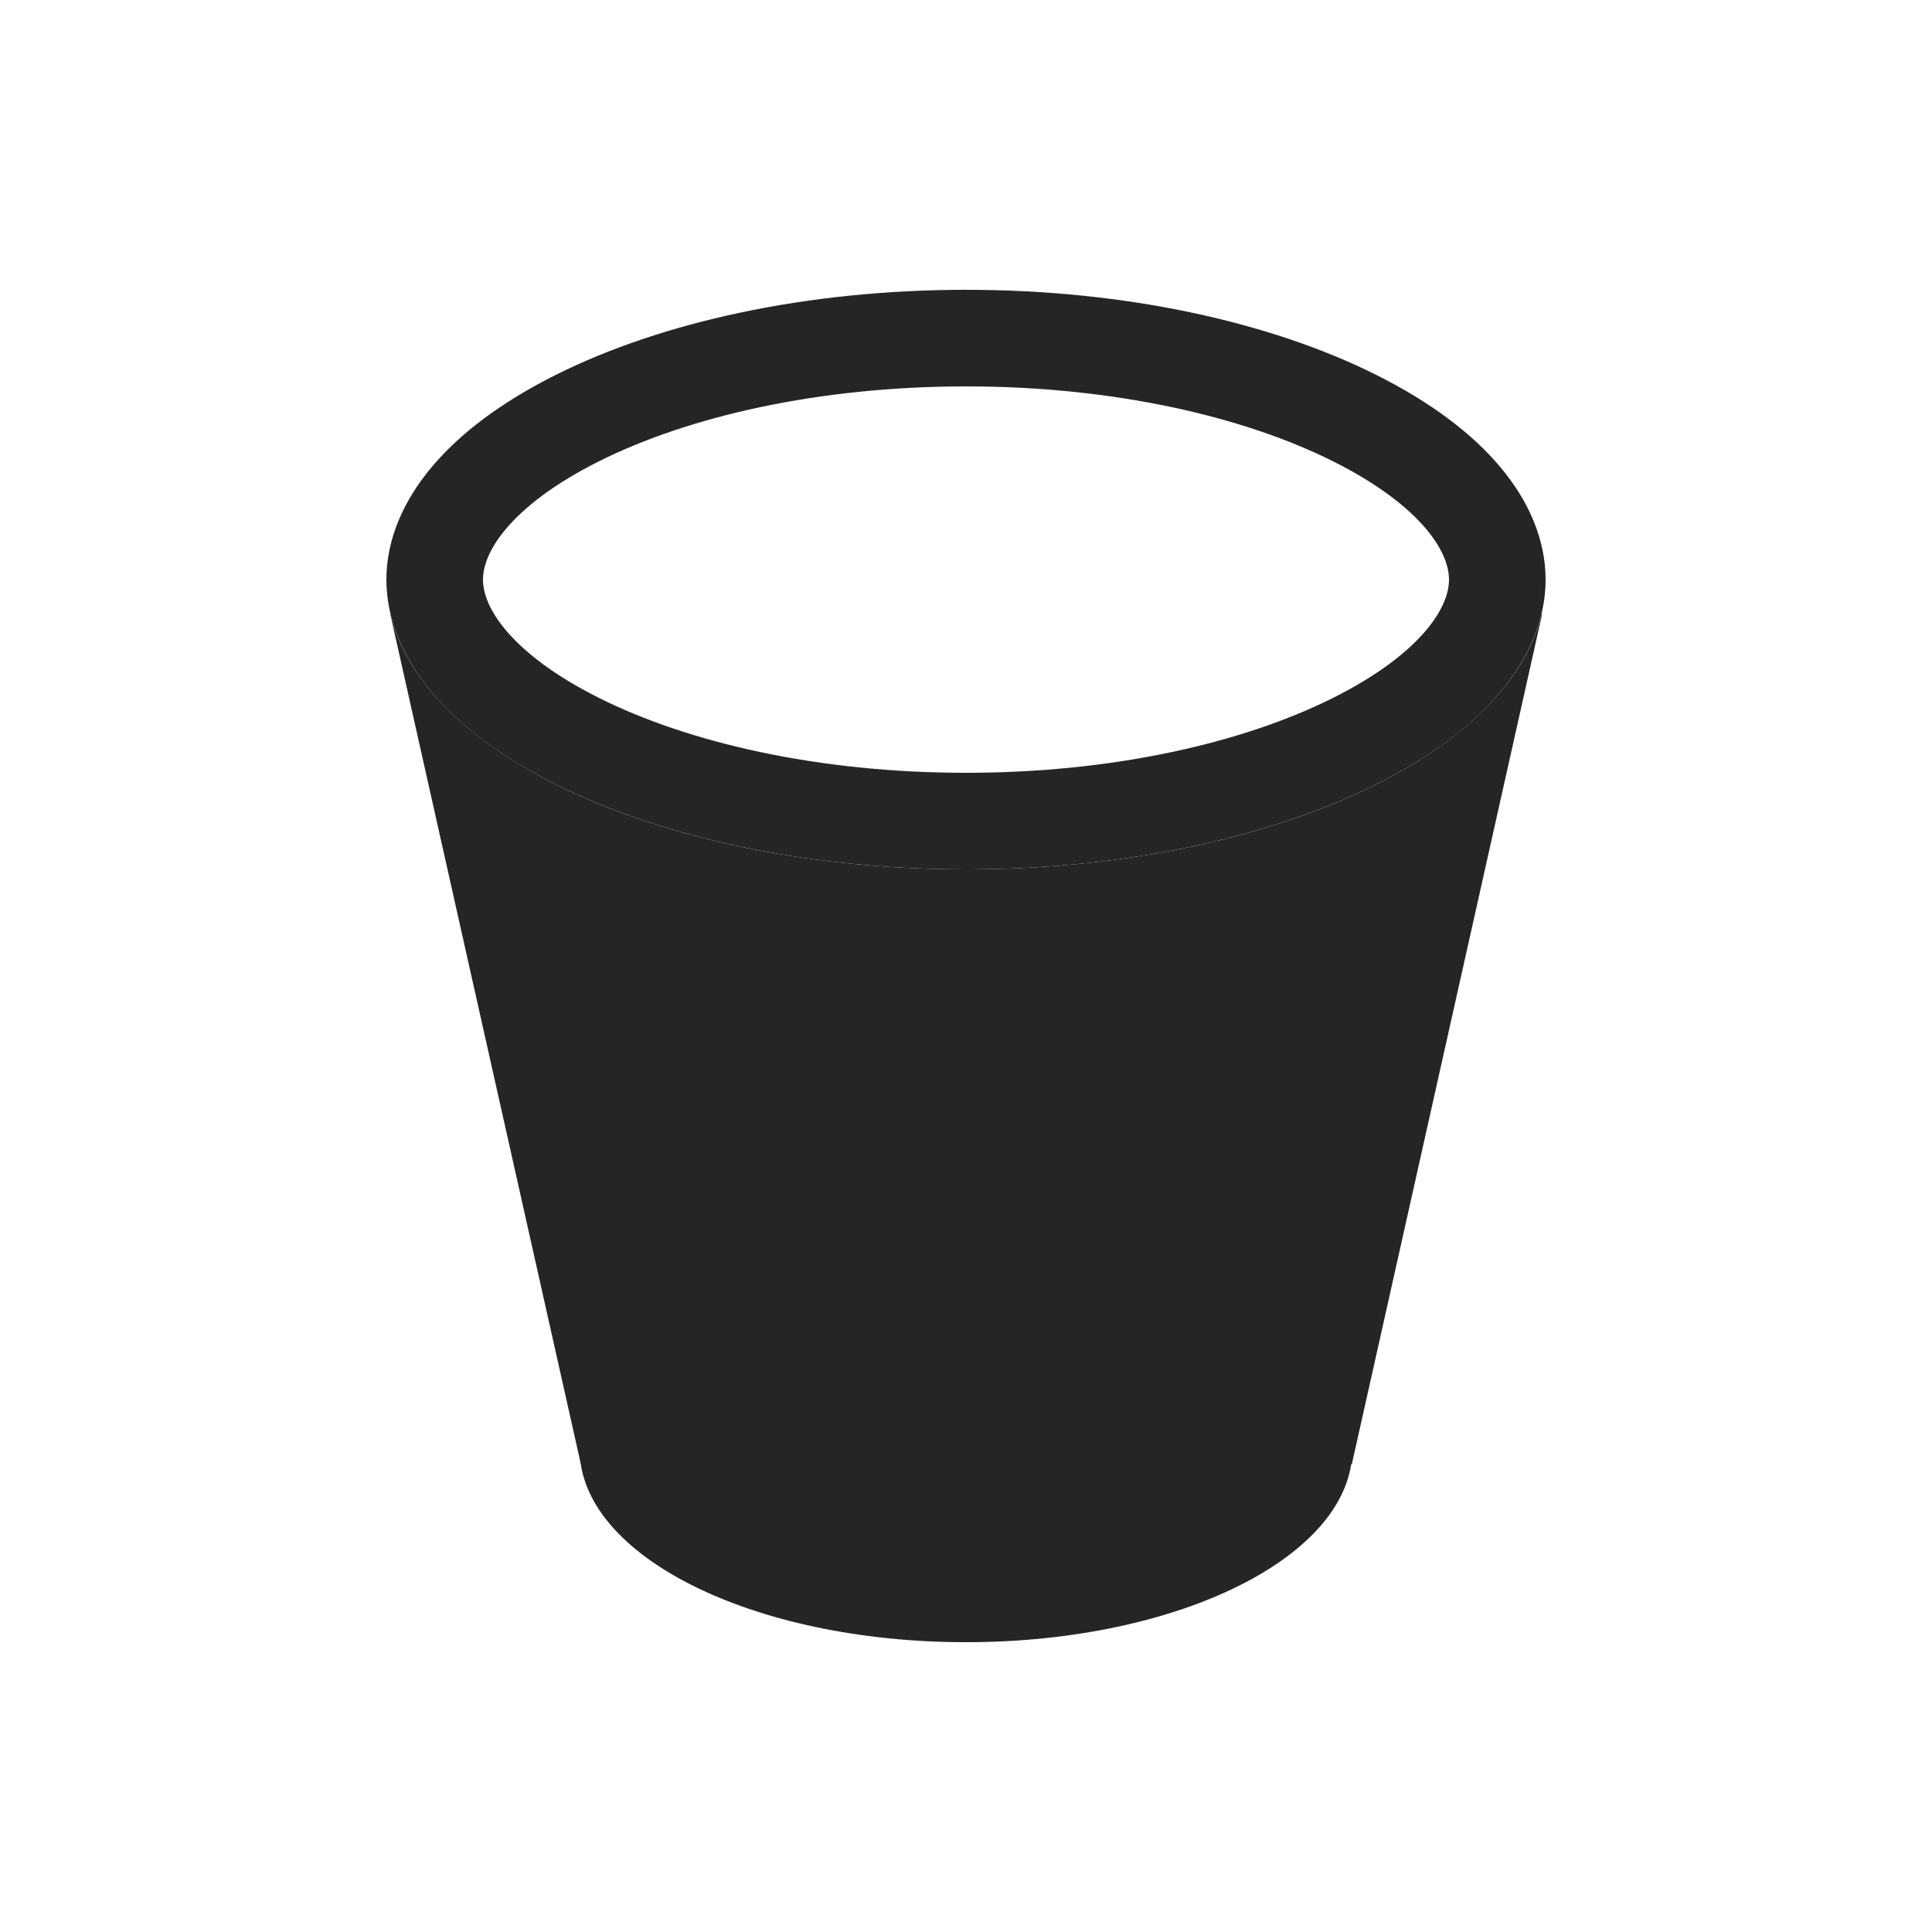
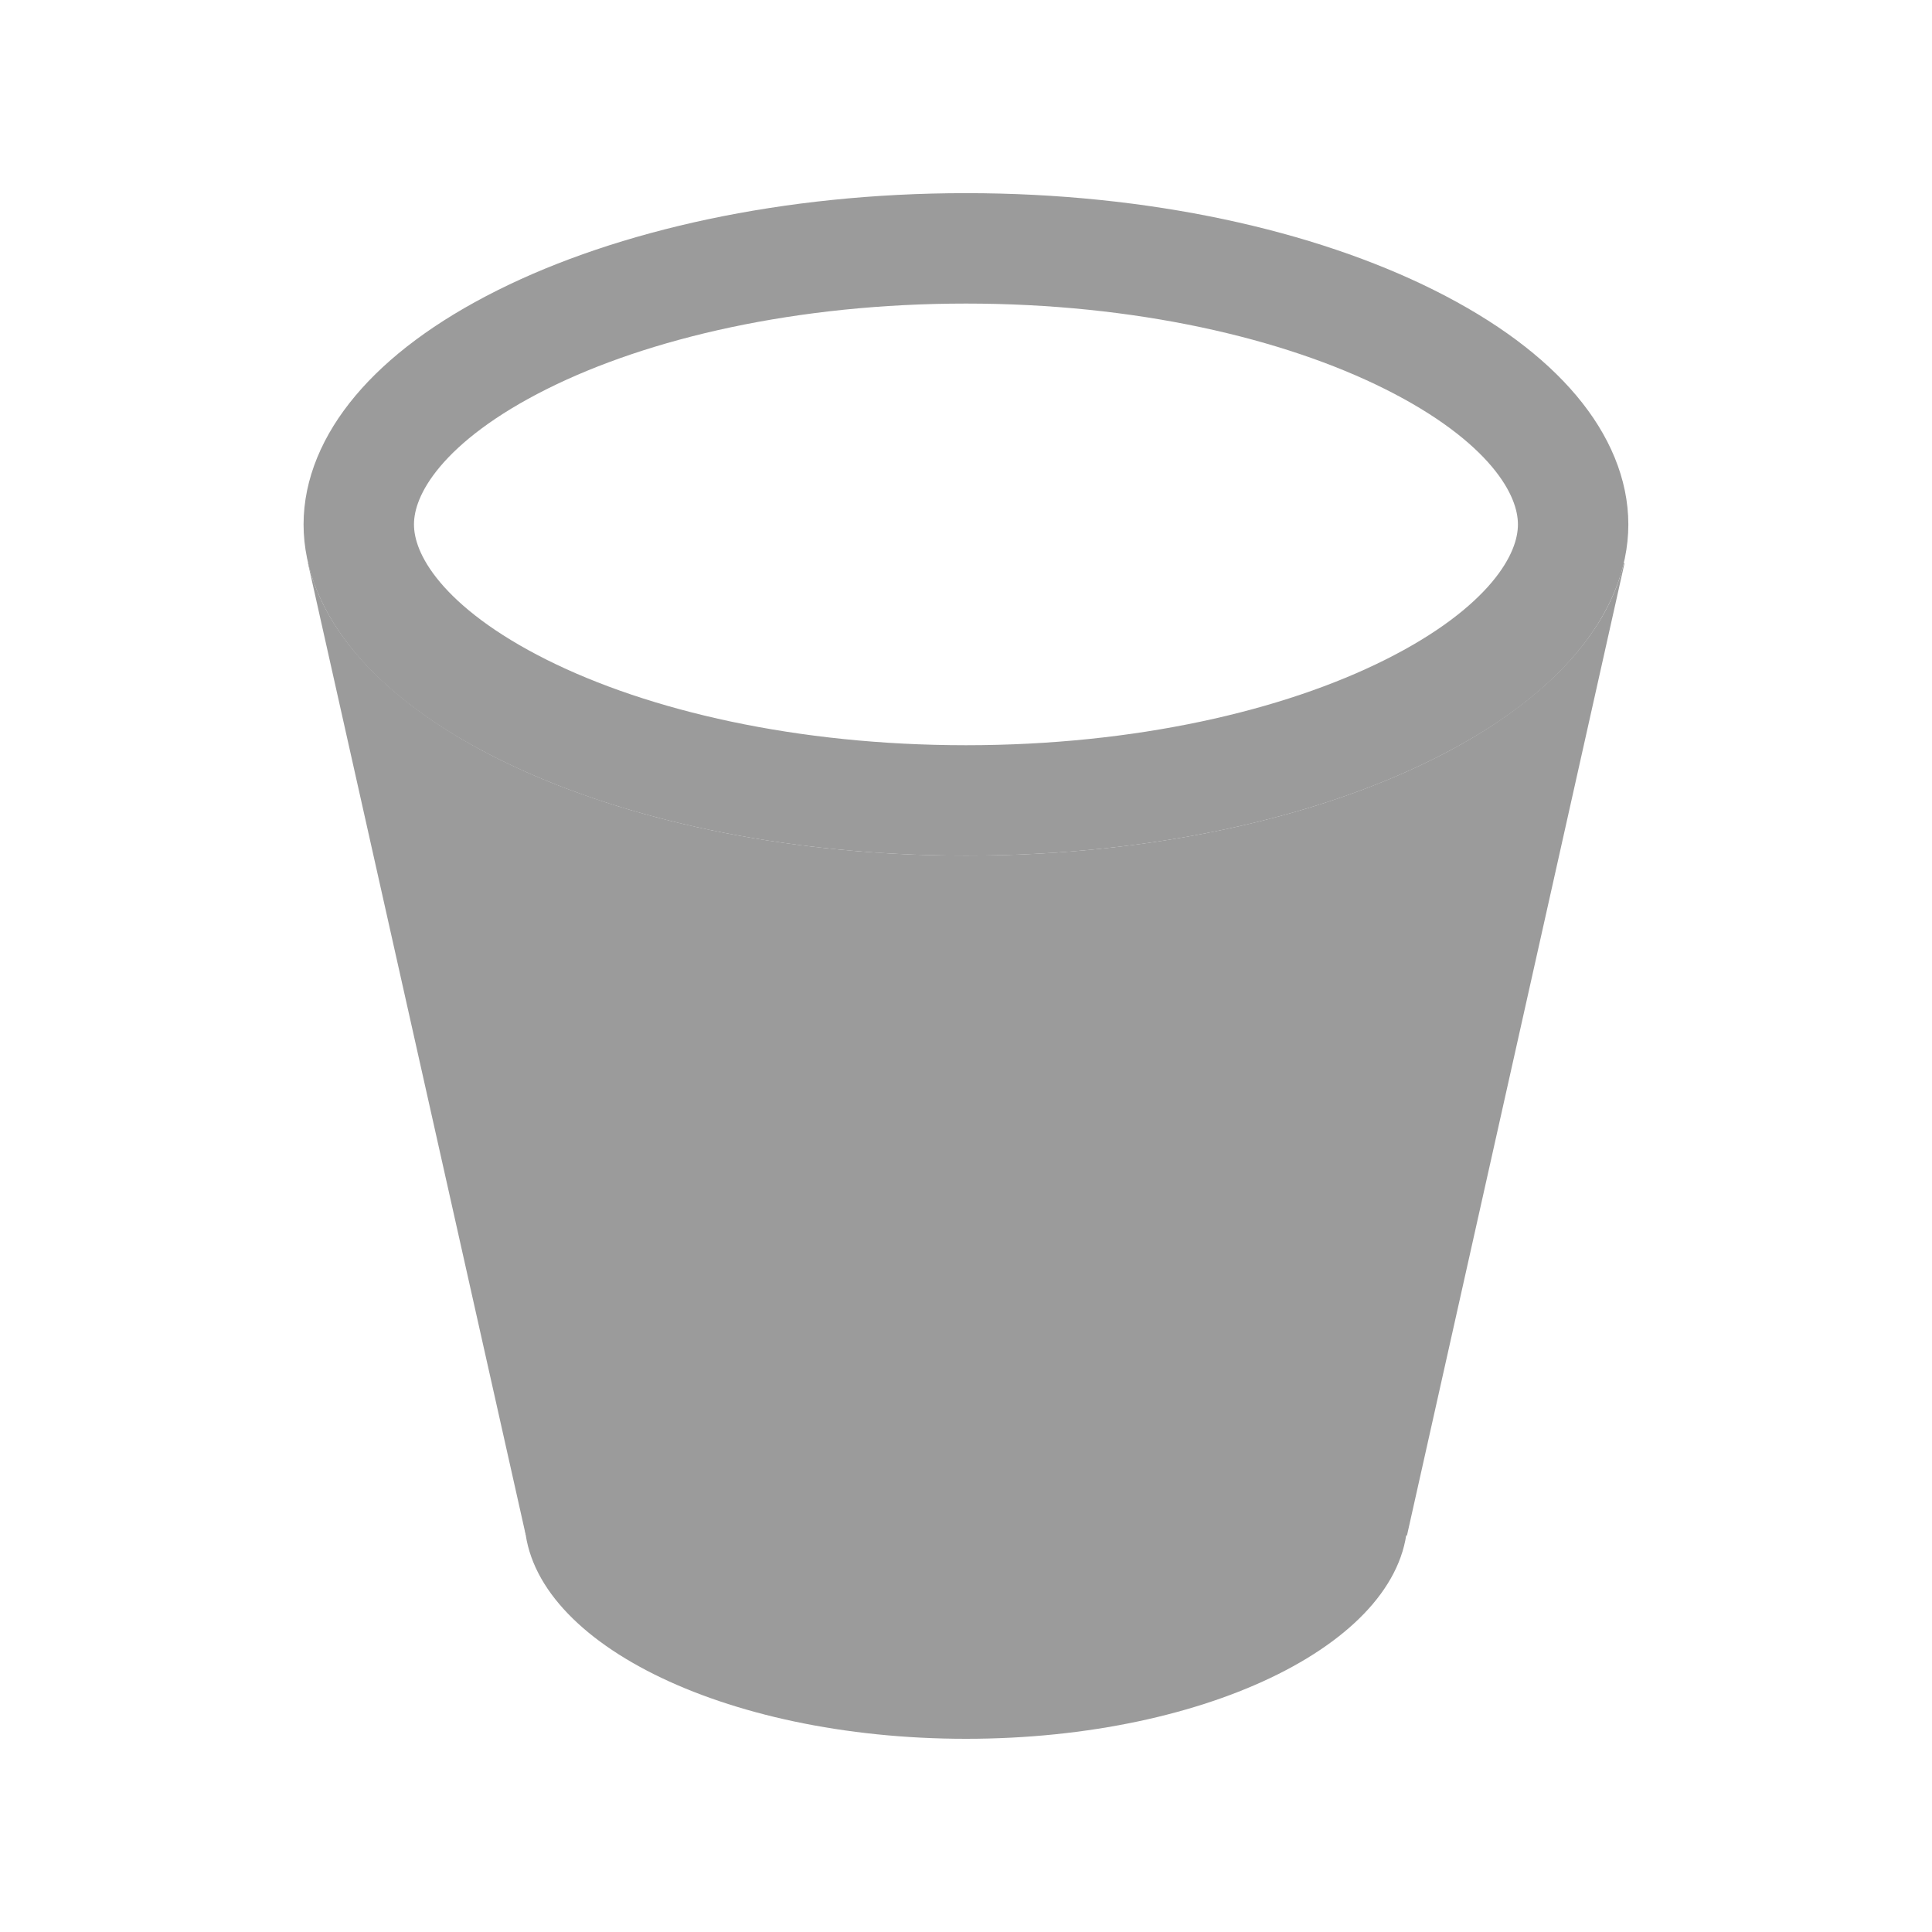
<svg xmlns="http://www.w3.org/2000/svg" width="20" height="20" viewBox="0 0 20 20" fill="none">
-   <path fill-rule="evenodd" clip-rule="evenodd" d="M4.041 6.352H4.039L6.012 15.152L13.994 15.158L15.965 6.352H15.959C15.611 7.843 13.076 9 10 9C6.924 9 4.389 7.843 4.041 6.352Z" fill="#252525" />
-   <ellipse cx="10" cy="15" rx="4" ry="2" fill="#252525" />
-   <path d="M15.5 6C15.5 6.537 15.052 7.158 14.019 7.674C13.016 8.175 11.596 8.5 10 8.5C8.404 8.5 6.984 8.175 5.981 7.674C4.948 7.158 4.5 6.537 4.5 6C4.5 5.463 4.948 4.842 5.981 4.326C6.984 3.825 8.404 3.5 10 3.5C11.596 3.5 13.016 3.825 14.019 4.326C15.052 4.842 15.5 5.463 15.5 6Z" stroke="#252525" />
+   <path d="M14.565 15.895L5.442 15.888L3.188 5.83H3.191C3.59 7.534 6.485 8.857 10 8.857C13.515 8.857 16.41 7.534 16.809 5.83H16.817L14.565 15.895Z" fill="#9B9B9B" />
+   <ellipse cx="10" cy="15.714" rx="4.571" ry="2.286" fill="#9B9B9B" />
+   <path d="M10 2.571C11.824 2.571 13.447 2.943 14.593 3.516C15.773 4.106 16.285 4.815 16.285 5.429C16.285 6.042 15.773 6.752 14.593 7.342C13.447 7.915 11.824 8.286 10 8.286C8.176 8.286 6.552 7.915 5.406 7.342C4.226 6.752 3.714 6.042 3.714 5.429C3.714 4.815 4.226 4.106 5.406 3.516C6.552 2.943 8.176 2.571 10 2.571Z" stroke="#9B9B9B" stroke-width="1.143" />
</svg>
